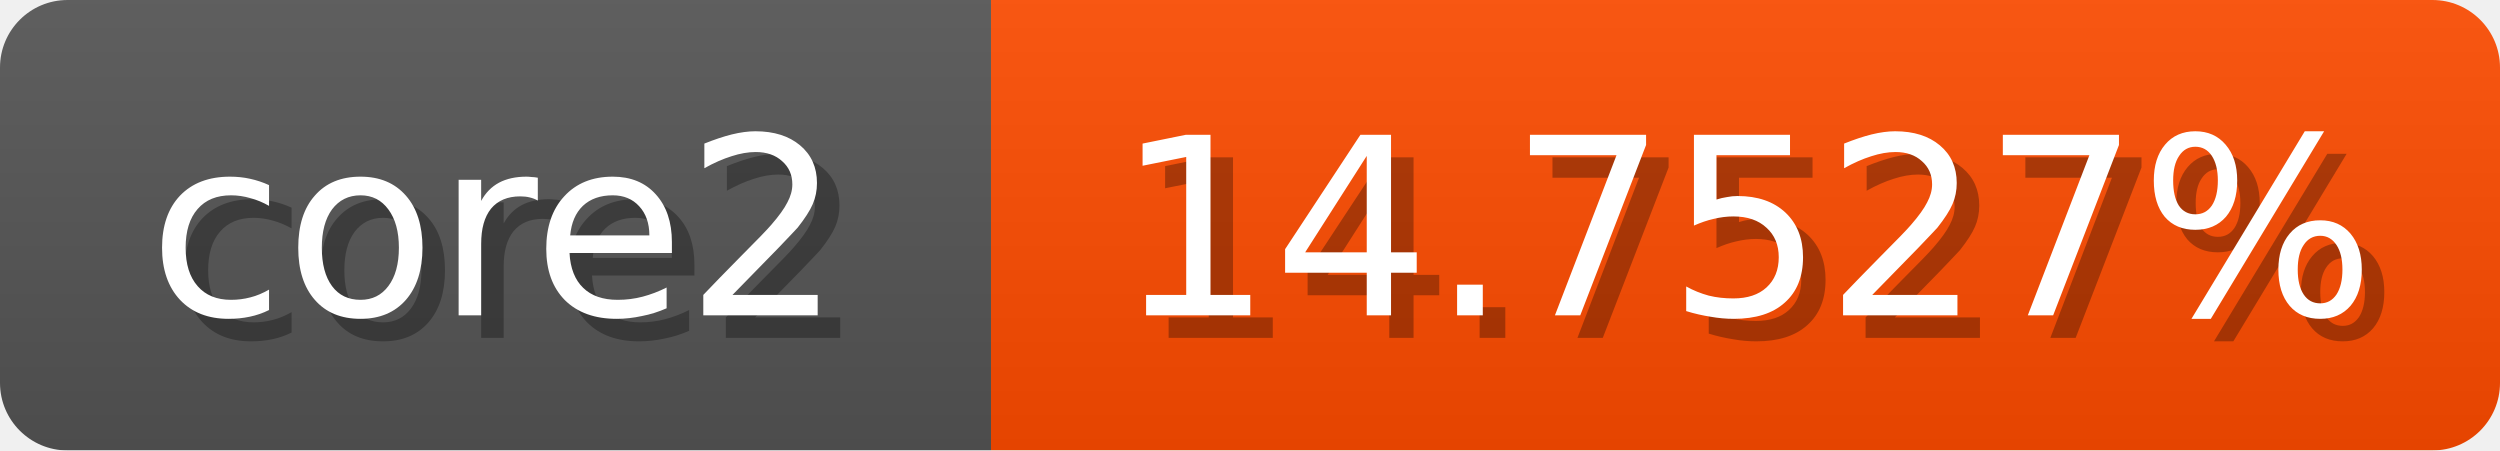
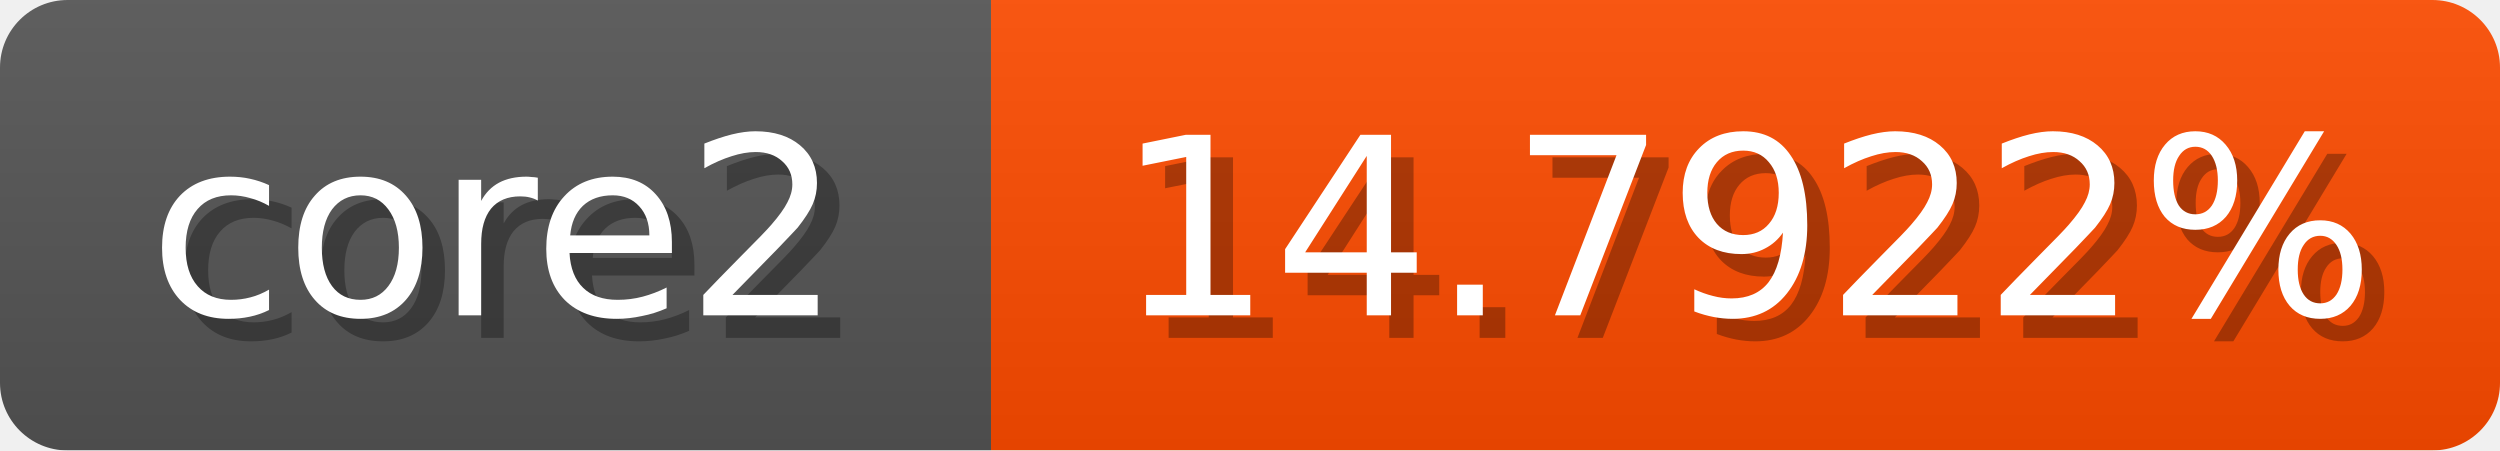
<svg xmlns="http://www.w3.org/2000/svg" width="111" height="20">
  <linearGradient id="b" x2="0" y2="100%">
    <stop offset="0" stop-color="#bbb" stop-opacity=".1" />
    <stop offset="1" stop-opacity=".1" />
  </linearGradient>
  <mask id="anybadge_1">
    <rect width="111" height="20" rx="3" fill="#fff" />
  </mask>
  <g mask="url(#anybadge_1)">
    <path fill="#555" d="M0 0h44v20H0z" />
    <path fill="#ff4c00" d="M44 0h67v20H44z" />
    <path fill="url(#b)" d="M0 0h111v20H0z" />
  </g>
  <g fill="#fff" text-anchor="middle" font-family="DejaVu Sans,Verdana,Geneva,sans-serif" font-size="11">
    <text x="23.0" y="15" fill="#010101" fill-opacity=".3">core2</text>
    <text x="22.0" y="14">core2</text>
  </g>
  <g fill="#fff" text-anchor="middle" font-family="DejaVu Sans,Verdana,Geneva,sans-serif" font-size="11">
-     <text x="78.5" y="15" fill="#010101" fill-opacity=".3">14.7527%</text>
-     <text x="77.5" y="14">14.7527%</text>
+     <text x="78.5" y="15" fill="#010101" fill-opacity=".3">14.7922%</text>
+     <text x="77.5" y="14">14.7922%</text>
  </g>
</svg>
